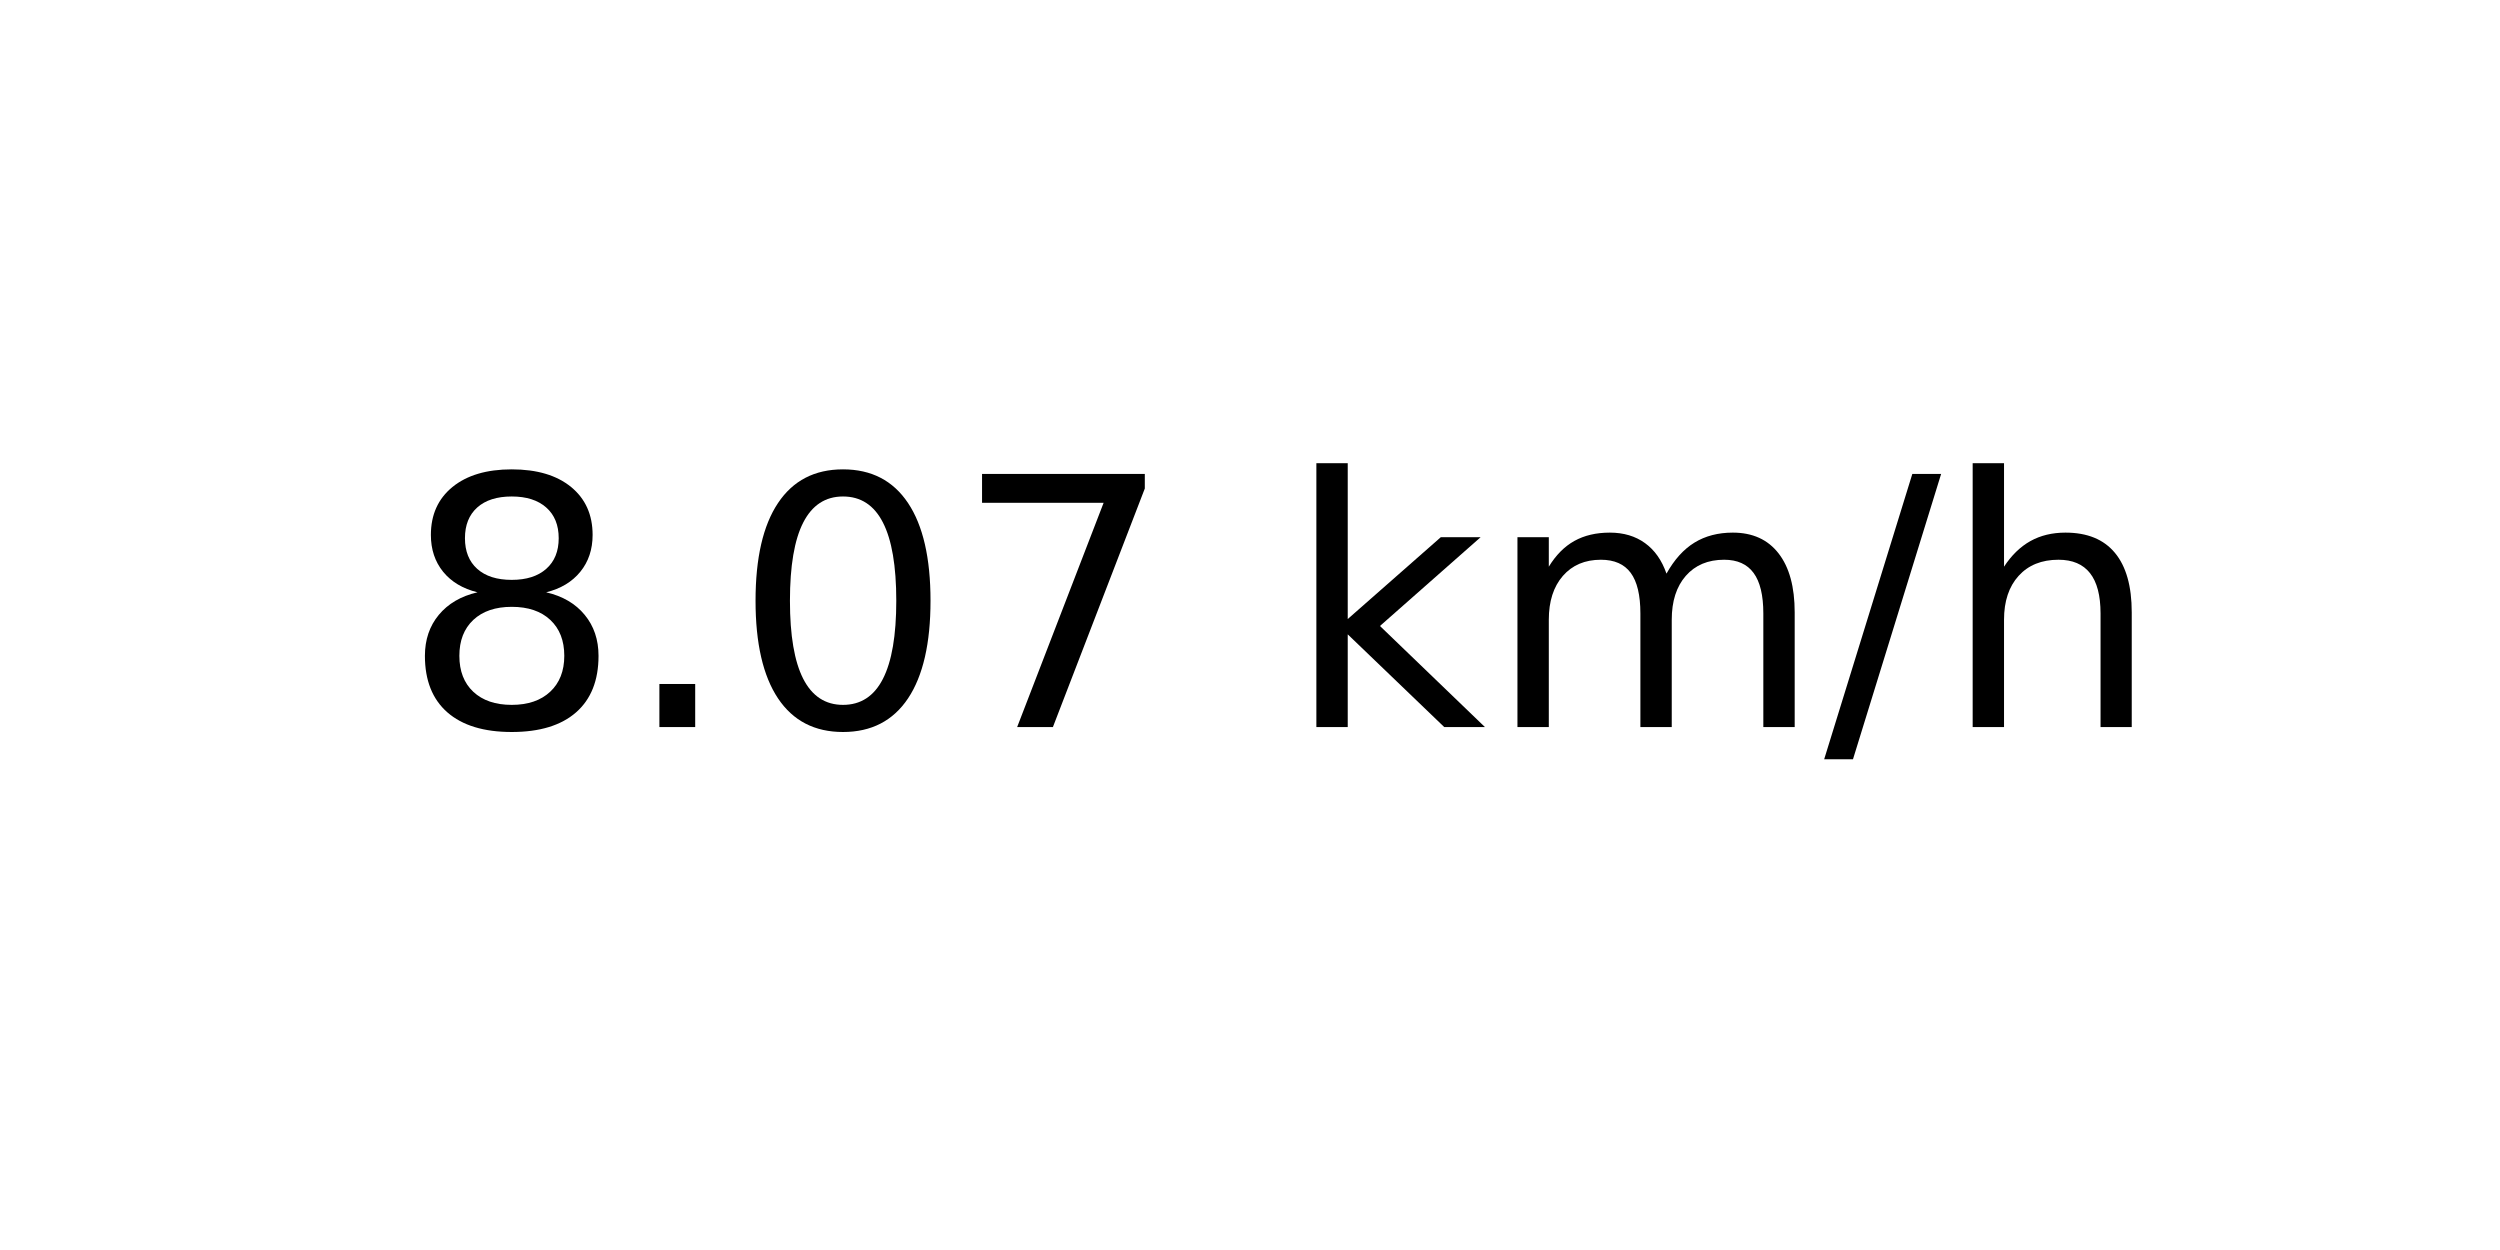
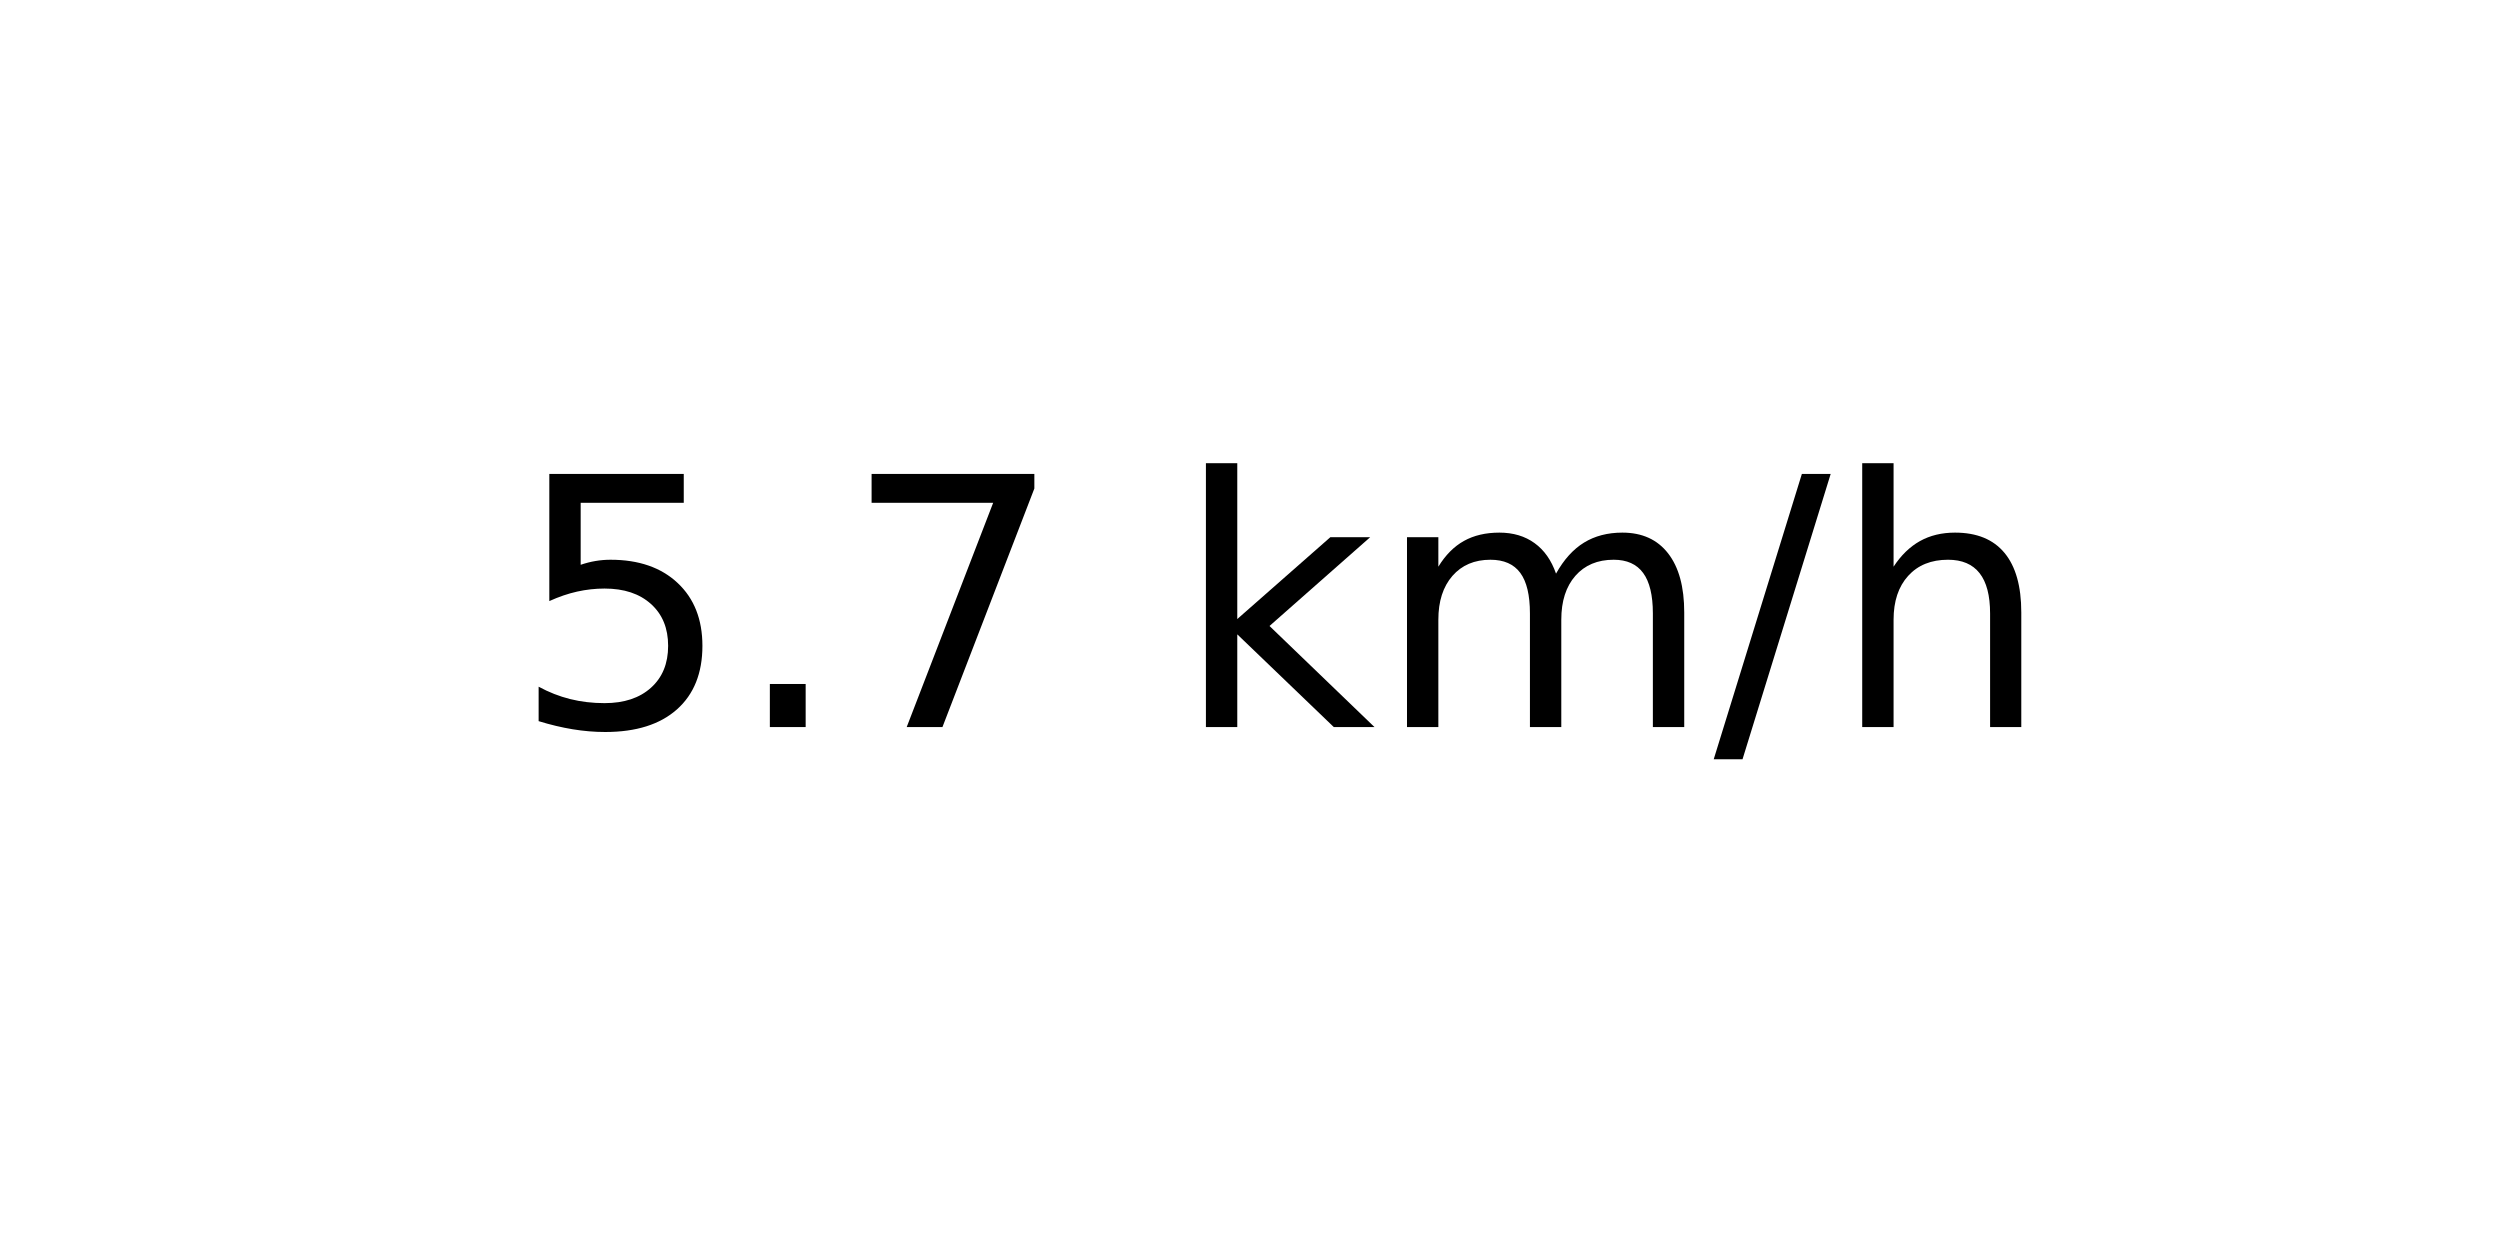
<svg xmlns="http://www.w3.org/2000/svg" xmlns:xlink="http://www.w3.org/1999/xlink" width="72pt" height="36pt" viewBox="0 0 72 36" version="1.1">
  <defs>
    <style type="text/css">*{stroke-linejoin: round; stroke-linecap: butt}</style>
  </defs>
  <g id="figure_1">
    <g id="axes_1">
      <g id="text_1">
-         <g transform="translate(11.55937 20.93937) scale(0.1 -0.1)">
+         <g transform="translate(14.74062 20.93937) scale(0.1 -0.1)">
          <defs>
-             <path id="DejaVuSans-38" d="M 2034 2216  Q 1584 2216 1326 1975  Q 1069 1734 1069 1313  Q 1069 891 1326 650  Q 1584 409 2034 409  Q 2484 409 2743 651  Q 3003 894 3003 1313  Q 3003 1734 2745 1975  Q 2488 2216 2034 2216  z M 1403 2484  Q 997 2584 770 2862  Q 544 3141 544 3541  Q 544 4100 942 4425  Q 1341 4750 2034 4750  Q 2731 4750 3128 4425  Q 3525 4100 3525 3541  Q 3525 3141 3298 2862  Q 3072 2584 2669 2484  Q 3125 2378 3379 2068  Q 3634 1759 3634 1313  Q 3634 634 3220 271  Q 2806 -91 2034 -91  Q 1263 -91 848 271  Q 434 634 434 1313  Q 434 1759 690 2068  Q 947 2378 1403 2484  z M 1172 3481  Q 1172 3119 1398 2916  Q 1625 2713 2034 2713  Q 2441 2713 2670 2916  Q 2900 3119 2900 3481  Q 2900 3844 2670 4047  Q 2441 4250 2034 4250  Q 1625 4250 1398 4047  Q 1172 3844 1172 3481  z " transform="scale(0.015625)" />
+             <path id="DejaVuSans-35" d="M 691 4666  L 3169 4666  L 3169 4134  L 1269 4134  L 1269 2991  Q 1406 3038 1543 3061  Q 1681 3084 1819 3084  Q 2600 3084 3056 2656  Q 3513 2228 3513 1497  Q 3513 744 3044 326  Q 2575 -91 1722 -91  Q 1428 -91 1123 -41  Q 819 9 494 109  L 494 744  Q 775 591 1075 516  Q 1375 441 1709 441  Q 2250 441 2565 725  Q 2881 1009 2881 1497  Q 2881 1984 2565 2268  Q 2250 2553 1709 2553  Q 1456 2553 1204 2497  Q 953 2441 691 2322  L 691 4666  z " transform="scale(0.015625)" />
            <path id="DejaVuSans-2e" d="M 684 794  L 1344 794  L 1344 0  L 684 0  L 684 794  z " transform="scale(0.015625)" />
-             <path id="DejaVuSans-30" d="M 2034 4250  Q 1547 4250 1301 3770  Q 1056 3291 1056 2328  Q 1056 1369 1301 889  Q 1547 409 2034 409  Q 2525 409 2770 889  Q 3016 1369 3016 2328  Q 3016 3291 2770 3770  Q 2525 4250 2034 4250  z M 2034 4750  Q 2819 4750 3233 4129  Q 3647 3509 3647 2328  Q 3647 1150 3233 529  Q 2819 -91 2034 -91  Q 1250 -91 836 529  Q 422 1150 422 2328  Q 422 3509 836 4129  Q 1250 4750 2034 4750  z " transform="scale(0.015625)" />
            <path id="DejaVuSans-37" d="M 525 4666  L 3525 4666  L 3525 4397  L 1831 0  L 1172 0  L 2766 4134  L 525 4134  L 525 4666  z " transform="scale(0.015625)" />
            <path id="DejaVuSans-20" transform="scale(0.015625)" />
            <path id="DejaVuSans-6b" d="M 581 4863  L 1159 4863  L 1159 1991  L 2875 3500  L 3609 3500  L 1753 1863  L 3688 0  L 2938 0  L 1159 1709  L 1159 0  L 581 0  L 581 4863  z " transform="scale(0.015625)" />
            <path id="DejaVuSans-6d" d="M 3328 2828  Q 3544 3216 3844 3400  Q 4144 3584 4550 3584  Q 5097 3584 5394 3201  Q 5691 2819 5691 2113  L 5691 0  L 5113 0  L 5113 2094  Q 5113 2597 4934 2840  Q 4756 3084 4391 3084  Q 3944 3084 3684 2787  Q 3425 2491 3425 1978  L 3425 0  L 2847 0  L 2847 2094  Q 2847 2600 2669 2842  Q 2491 3084 2119 3084  Q 1678 3084 1418 2786  Q 1159 2488 1159 1978  L 1159 0  L 581 0  L 581 3500  L 1159 3500  L 1159 2956  Q 1356 3278 1631 3431  Q 1906 3584 2284 3584  Q 2666 3584 2933 3390  Q 3200 3197 3328 2828  z " transform="scale(0.015625)" />
            <path id="DejaVuSans-2f" d="M 1625 4666  L 2156 4666  L 531 -594  L 0 -594  L 1625 4666  z " transform="scale(0.015625)" />
            <path id="DejaVuSans-68" d="M 3513 2113  L 3513 0  L 2938 0  L 2938 2094  Q 2938 2591 2744 2837  Q 2550 3084 2163 3084  Q 1697 3084 1428 2787  Q 1159 2491 1159 1978  L 1159 0  L 581 0  L 581 4863  L 1159 4863  L 1159 2956  Q 1366 3272 1645 3428  Q 1925 3584 2291 3584  Q 2894 3584 3203 3211  Q 3513 2838 3513 2113  z " transform="scale(0.015625)" />
          </defs>
-           <use xlink:href="#DejaVuSans-38" />
+           <use xlink:href="#DejaVuSans-35" />
          <use xlink:href="#DejaVuSans-2e" x="63.623" />
-           <use xlink:href="#DejaVuSans-30" x="95.41" />
-           <use xlink:href="#DejaVuSans-37" x="159.033" />
-           <use xlink:href="#DejaVuSans-20" x="222.656" />
-           <use xlink:href="#DejaVuSans-6b" x="254.443" />
-           <use xlink:href="#DejaVuSans-6d" x="312.354" />
-           <use xlink:href="#DejaVuSans-2f" x="409.766" />
-           <use xlink:href="#DejaVuSans-68" x="443.457" />
+           <use xlink:href="#DejaVuSans-37" x="95.41" />
+           <use xlink:href="#DejaVuSans-20" x="159.033" />
+           <use xlink:href="#DejaVuSans-6b" x="190.82" />
+           <use xlink:href="#DejaVuSans-6d" x="248.73" />
+           <use xlink:href="#DejaVuSans-2f" x="346.143" />
+           <use xlink:href="#DejaVuSans-68" x="379.834" />
        </g>
      </g>
    </g>
  </g>
</svg>
